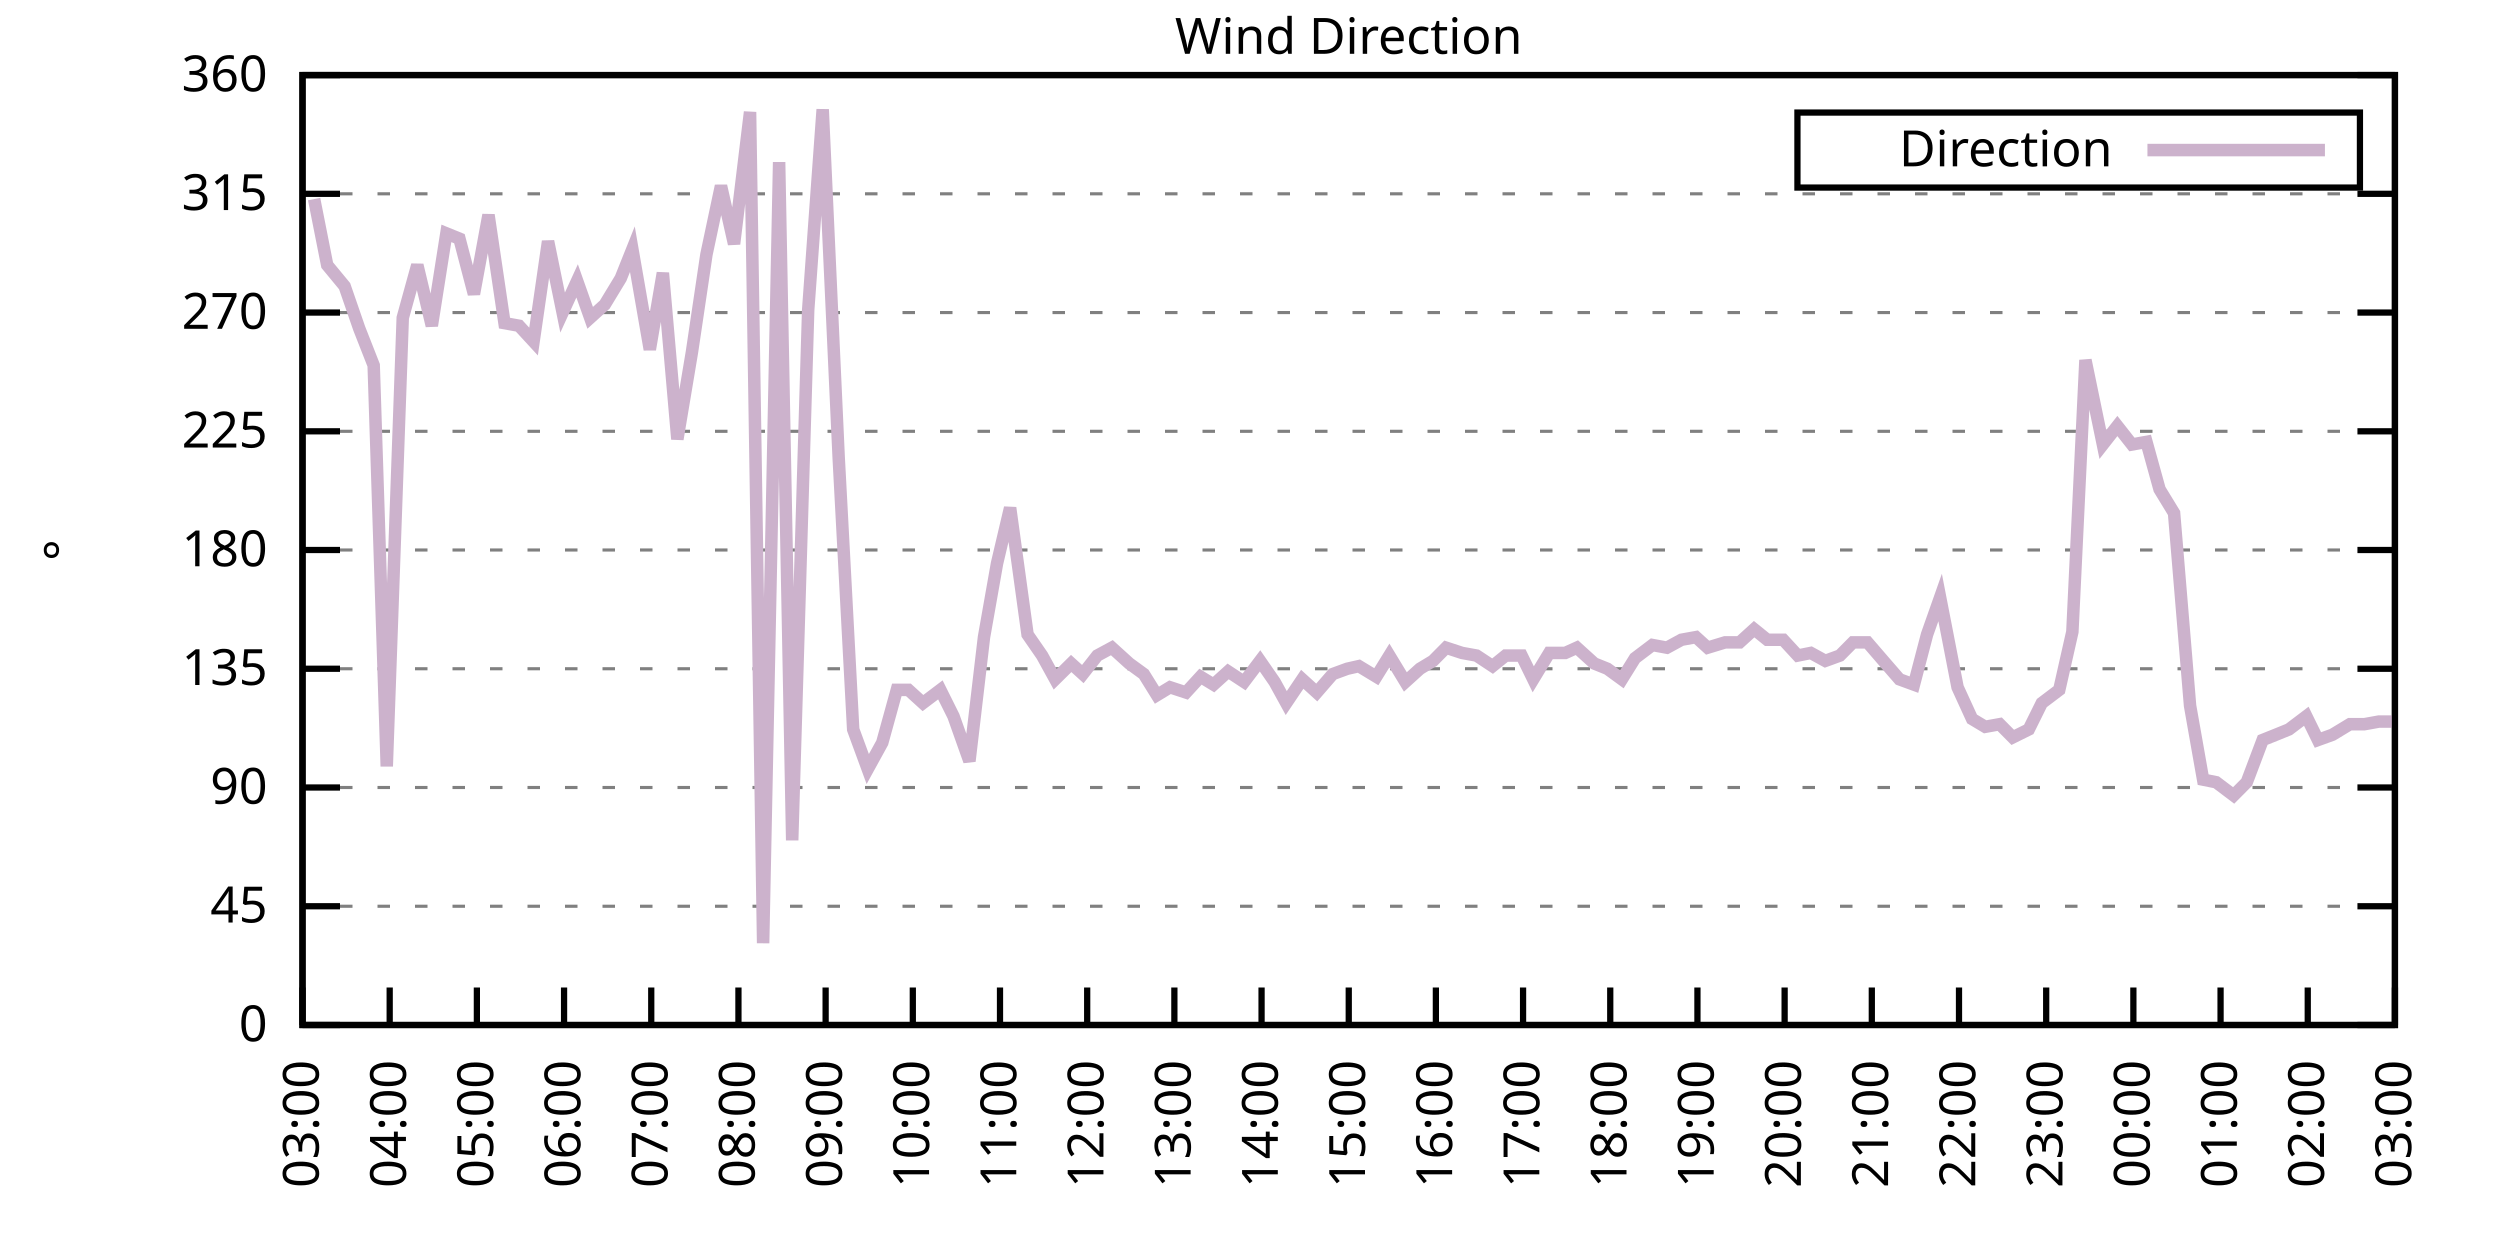
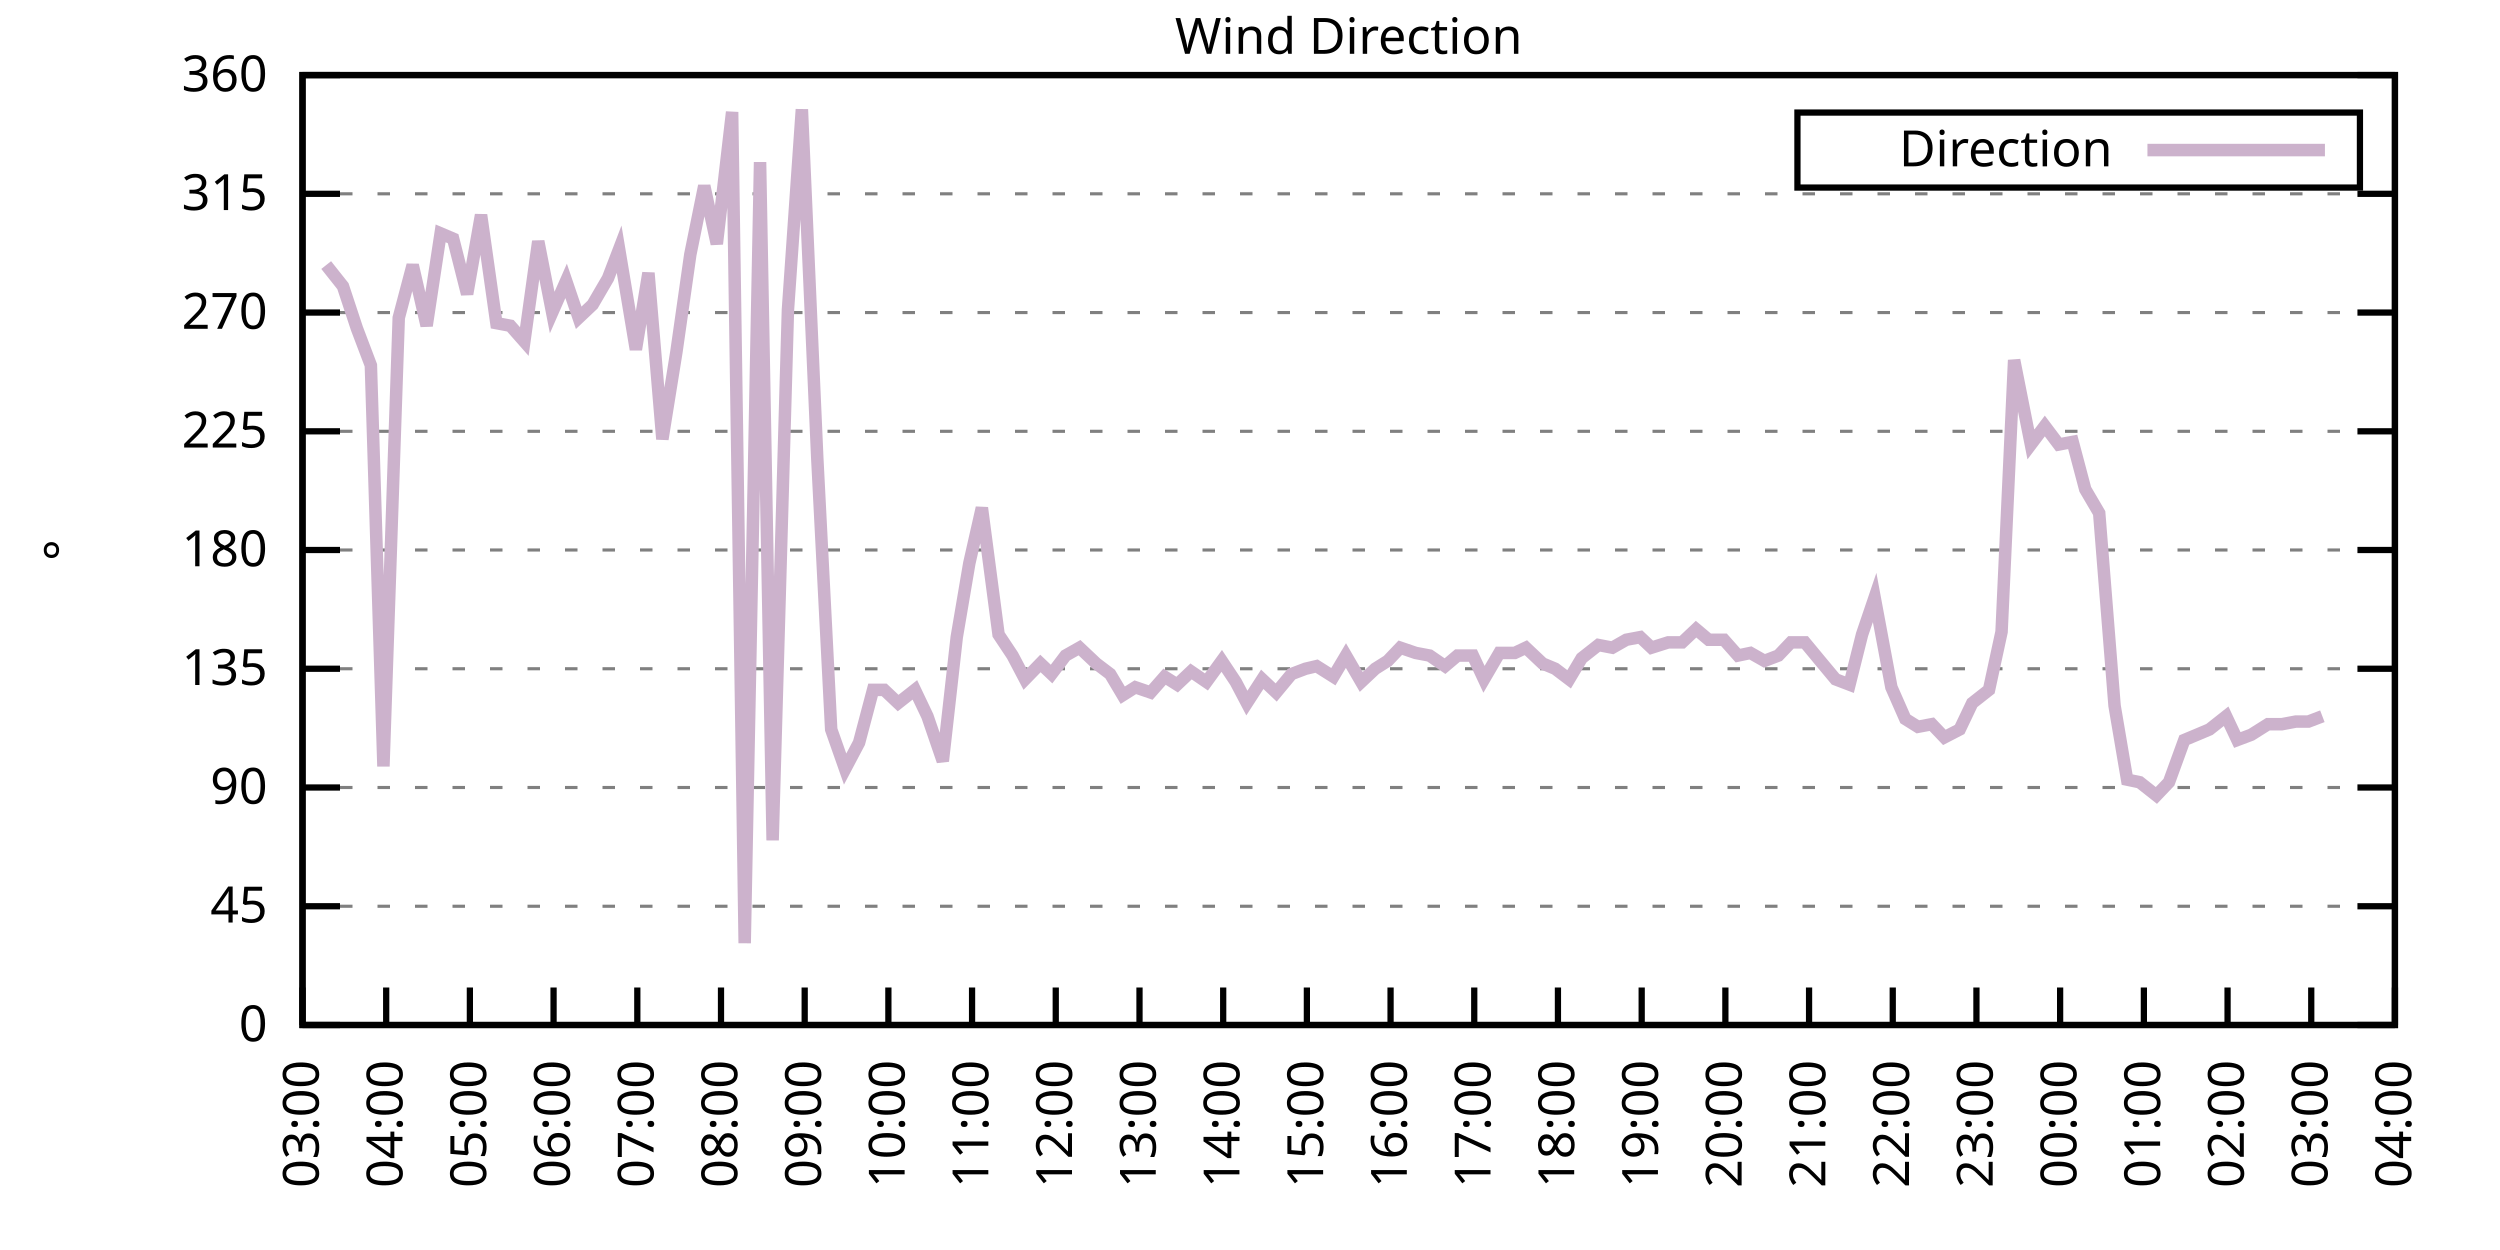
<svg xmlns="http://www.w3.org/2000/svg" xmlns:xlink="http://www.w3.org/1999/xlink" width="400" height="200" viewBox="0 0 400 200">
  <g id="gnuplot_canvas">
    <rect x="0" y="0" width="400" height="200" fill="none" />
    <defs>
      <circle id="gpDot" r="0.5" stroke-width="0.5" stroke="currentColor" />
      <path id="gpPt0" stroke-width="0.333" stroke="currentColor" d="M-1,0 h2 M0,-1 v2" />
      <path id="gpPt1" stroke-width="0.333" stroke="currentColor" d="M-1,-1 L1,1 M1,-1 L-1,1" />
      <path id="gpPt2" stroke-width="0.333" stroke="currentColor" d="M-1,0 L1,0 M0,-1 L0,1 M-1,-1 L1,1 M-1,1 L1,-1" />
      <rect id="gpPt3" stroke-width="0.333" stroke="currentColor" x="-1" y="-1" width="2" height="2" />
      <rect id="gpPt4" stroke-width="0.333" stroke="currentColor" fill="currentColor" x="-1" y="-1" width="2" height="2" />
      <circle id="gpPt5" stroke-width="0.333" stroke="currentColor" cx="0" cy="0" r="1" />
      <use xlink:href="#gpPt5" id="gpPt6" fill="currentColor" stroke="none" />
      <path id="gpPt7" stroke-width="0.333" stroke="currentColor" d="M0,-1.33 L-1.33,0.67 L1.33,0.67 z" />
      <use xlink:href="#gpPt7" id="gpPt8" fill="currentColor" stroke="none" />
      <use xlink:href="#gpPt7" id="gpPt9" stroke="currentColor" transform="rotate(180)" />
      <use xlink:href="#gpPt9" id="gpPt10" fill="currentColor" stroke="none" />
      <use xlink:href="#gpPt3" id="gpPt11" stroke="currentColor" transform="rotate(45)" />
      <use xlink:href="#gpPt11" id="gpPt12" fill="currentColor" stroke="none" />
      <path id="gpPt13" stroke-width="0.333" stroke="currentColor" d="M0,1.330 L1.265,0.411 L0.782,-1.067 L-0.782,-1.076 L-1.265,0.411 z" />
      <use xlink:href="#gpPt13" id="gpPt14" fill="currentColor" stroke="none" />
      <filter id="textbox" filterUnits="objectBoundingBox" x="0" y="0" height="1" width="1">
        <feFlood flood-color="white" flood-opacity="1" result="bgnd" />
        <feComposite in="SourceGraphic" in2="bgnd" operator="atop" />
      </filter>
      <filter id="greybox" filterUnits="objectBoundingBox" x="0" y="0" height="1" width="1">
        <feFlood flood-color="lightgrey" flood-opacity="1" result="grey" />
        <feComposite in="SourceGraphic" in2="grey" operator="atop" />
      </filter>
    </defs>
    <g fill="none" color="white" stroke="currentColor" stroke-width="1.00" stroke-linecap="butt" stroke-linejoin="miter">
</g>
    <g fill="none" color="black" stroke="currentColor" stroke-width="1.00" stroke-linecap="butt" stroke-linejoin="miter">
      <g stroke="none" shape-rendering="crispEdges">
        <polygon fill="rgb(255, 255, 255)" points="48.40,164.00 383.18,164.00 383.18,12.02 48.40,12.02 " />
      </g>
    </g>
    <g fill="none" color="black" stroke="currentColor" stroke-width="1.00" stroke-linecap="butt" stroke-linejoin="miter">
</g>
    <g fill="none" color="black" stroke="black" stroke-width="0.50" stroke-linecap="butt" stroke-linejoin="miter">
</g>
    <g fill="none" color="gray" stroke="currentColor" stroke-width="0.50" stroke-linecap="butt" stroke-linejoin="miter">
      <path stroke="gray" stroke-dasharray="2,4" class="gridline" d="M48.40,164.00 L383.19,164.00  " />
    </g>
    <g fill="none" color="gray" stroke="gray" stroke-width="1.00" stroke-linecap="butt" stroke-linejoin="miter">
</g>
    <g fill="none" color="black" stroke="currentColor" stroke-width="1.00" stroke-linecap="butt" stroke-linejoin="miter">
      <path stroke="black" d="M48.40,164.00 L54.40,164.00 M383.19,164.00 L377.19,164.00  " />
      <g transform="translate(42.80,166.60)" stroke="none" fill="black" font-family="Sans" font-size="8.00" text-anchor="end">
        <text>
          <tspan font-family="Sans"> 0</tspan>
        </text>
      </g>
    </g>
    <g fill="none" color="black" stroke="currentColor" stroke-width="1.00" stroke-linecap="butt" stroke-linejoin="miter">
</g>
    <g fill="none" color="black" stroke="black" stroke-width="0.50" stroke-linecap="butt" stroke-linejoin="miter">
</g>
    <g fill="none" color="gray" stroke="currentColor" stroke-width="0.50" stroke-linecap="butt" stroke-linejoin="miter">
      <path stroke="gray" stroke-dasharray="2,4" class="gridline" d="M48.40,145.00 L383.19,145.00  " />
    </g>
    <g fill="none" color="gray" stroke="gray" stroke-width="1.00" stroke-linecap="butt" stroke-linejoin="miter">
</g>
    <g fill="none" color="black" stroke="currentColor" stroke-width="1.00" stroke-linecap="butt" stroke-linejoin="miter">
      <path stroke="black" d="M48.40,145.00 L54.40,145.00 M383.19,145.00 L377.19,145.00  " />
      <g transform="translate(42.80,147.60)" stroke="none" fill="black" font-family="Sans" font-size="8.00" text-anchor="end">
        <text>
          <tspan font-family="Sans"> 45</tspan>
        </text>
      </g>
    </g>
    <g fill="none" color="black" stroke="currentColor" stroke-width="1.00" stroke-linecap="butt" stroke-linejoin="miter">
</g>
    <g fill="none" color="black" stroke="black" stroke-width="0.50" stroke-linecap="butt" stroke-linejoin="miter">
</g>
    <g fill="none" color="gray" stroke="currentColor" stroke-width="0.50" stroke-linecap="butt" stroke-linejoin="miter">
      <path stroke="gray" stroke-dasharray="2,4" class="gridline" d="M48.40,126.00 L383.19,126.00  " />
    </g>
    <g fill="none" color="gray" stroke="gray" stroke-width="1.00" stroke-linecap="butt" stroke-linejoin="miter">
</g>
    <g fill="none" color="black" stroke="currentColor" stroke-width="1.00" stroke-linecap="butt" stroke-linejoin="miter">
      <path stroke="black" d="M48.40,126.00 L54.40,126.00 M383.19,126.00 L377.19,126.00  " />
      <g transform="translate(42.80,128.60)" stroke="none" fill="black" font-family="Sans" font-size="8.00" text-anchor="end">
        <text>
          <tspan font-family="Sans"> 90</tspan>
        </text>
      </g>
    </g>
    <g fill="none" color="black" stroke="currentColor" stroke-width="1.00" stroke-linecap="butt" stroke-linejoin="miter">
</g>
    <g fill="none" color="black" stroke="black" stroke-width="0.50" stroke-linecap="butt" stroke-linejoin="miter">
</g>
    <g fill="none" color="gray" stroke="currentColor" stroke-width="0.50" stroke-linecap="butt" stroke-linejoin="miter">
      <path stroke="gray" stroke-dasharray="2,4" class="gridline" d="M48.40,107.00 L383.19,107.00  " />
    </g>
    <g fill="none" color="gray" stroke="gray" stroke-width="1.00" stroke-linecap="butt" stroke-linejoin="miter">
</g>
    <g fill="none" color="black" stroke="currentColor" stroke-width="1.00" stroke-linecap="butt" stroke-linejoin="miter">
      <path stroke="black" d="M48.40,107.00 L54.40,107.00 M383.19,107.00 L377.19,107.00  " />
      <g transform="translate(42.80,109.60)" stroke="none" fill="black" font-family="Sans" font-size="8.00" text-anchor="end">
        <text>
          <tspan font-family="Sans"> 135</tspan>
        </text>
      </g>
    </g>
    <g fill="none" color="black" stroke="currentColor" stroke-width="1.00" stroke-linecap="butt" stroke-linejoin="miter">
</g>
    <g fill="none" color="black" stroke="black" stroke-width="0.50" stroke-linecap="butt" stroke-linejoin="miter">
</g>
    <g fill="none" color="gray" stroke="currentColor" stroke-width="0.50" stroke-linecap="butt" stroke-linejoin="miter">
      <path stroke="gray" stroke-dasharray="2,4" class="gridline" d="M48.40,88.00 L383.19,88.00  " />
    </g>
    <g fill="none" color="gray" stroke="gray" stroke-width="1.00" stroke-linecap="butt" stroke-linejoin="miter">
</g>
    <g fill="none" color="black" stroke="currentColor" stroke-width="1.00" stroke-linecap="butt" stroke-linejoin="miter">
      <path stroke="black" d="M48.40,88.00 L54.40,88.00 M383.19,88.00 L377.19,88.00  " />
      <g transform="translate(42.80,90.60)" stroke="none" fill="black" font-family="Sans" font-size="8.00" text-anchor="end">
        <text>
          <tspan font-family="Sans"> 180</tspan>
        </text>
      </g>
    </g>
    <g fill="none" color="black" stroke="currentColor" stroke-width="1.00" stroke-linecap="butt" stroke-linejoin="miter">
</g>
    <g fill="none" color="black" stroke="black" stroke-width="0.50" stroke-linecap="butt" stroke-linejoin="miter">
</g>
    <g fill="none" color="gray" stroke="currentColor" stroke-width="0.50" stroke-linecap="butt" stroke-linejoin="miter">
      <path stroke="gray" stroke-dasharray="2,4" class="gridline" d="M48.40,69.01 L383.19,69.01  " />
    </g>
    <g fill="none" color="gray" stroke="gray" stroke-width="1.00" stroke-linecap="butt" stroke-linejoin="miter">
</g>
    <g fill="none" color="black" stroke="currentColor" stroke-width="1.00" stroke-linecap="butt" stroke-linejoin="miter">
      <path stroke="black" d="M48.40,69.01 L54.40,69.01 M383.19,69.01 L377.19,69.01  " />
      <g transform="translate(42.80,71.61)" stroke="none" fill="black" font-family="Sans" font-size="8.00" text-anchor="end">
        <text>
          <tspan font-family="Sans"> 225</tspan>
        </text>
      </g>
    </g>
    <g fill="none" color="black" stroke="currentColor" stroke-width="1.00" stroke-linecap="butt" stroke-linejoin="miter">
</g>
    <g fill="none" color="black" stroke="black" stroke-width="0.50" stroke-linecap="butt" stroke-linejoin="miter">
</g>
    <g fill="none" color="gray" stroke="currentColor" stroke-width="0.50" stroke-linecap="butt" stroke-linejoin="miter">
      <path stroke="gray" stroke-dasharray="2,4" class="gridline" d="M48.40,50.01 L383.19,50.01  " />
    </g>
    <g fill="none" color="gray" stroke="gray" stroke-width="1.00" stroke-linecap="butt" stroke-linejoin="miter">
</g>
    <g fill="none" color="black" stroke="currentColor" stroke-width="1.00" stroke-linecap="butt" stroke-linejoin="miter">
      <path stroke="black" d="M48.40,50.01 L54.40,50.01 M383.19,50.01 L377.19,50.01  " />
      <g transform="translate(42.80,52.61)" stroke="none" fill="black" font-family="Sans" font-size="8.00" text-anchor="end">
        <text>
          <tspan font-family="Sans"> 270</tspan>
        </text>
      </g>
    </g>
    <g fill="none" color="black" stroke="currentColor" stroke-width="1.00" stroke-linecap="butt" stroke-linejoin="miter">
</g>
    <g fill="none" color="black" stroke="black" stroke-width="0.50" stroke-linecap="butt" stroke-linejoin="miter">
</g>
    <g fill="none" color="gray" stroke="currentColor" stroke-width="0.50" stroke-linecap="butt" stroke-linejoin="miter">
      <path stroke="gray" stroke-dasharray="2,4" class="gridline" d="M48.40,31.01 L383.19,31.01  " />
    </g>
    <g fill="none" color="gray" stroke="gray" stroke-width="1.00" stroke-linecap="butt" stroke-linejoin="miter">
</g>
    <g fill="none" color="black" stroke="currentColor" stroke-width="1.00" stroke-linecap="butt" stroke-linejoin="miter">
      <path stroke="black" d="M48.40,31.01 L54.40,31.01 M383.19,31.01 L377.19,31.01  " />
      <g transform="translate(42.80,33.61)" stroke="none" fill="black" font-family="Sans" font-size="8.00" text-anchor="end">
        <text>
          <tspan font-family="Sans"> 315</tspan>
        </text>
      </g>
    </g>
    <g fill="none" color="black" stroke="currentColor" stroke-width="1.00" stroke-linecap="butt" stroke-linejoin="miter">
</g>
    <g fill="none" color="black" stroke="black" stroke-width="0.50" stroke-linecap="butt" stroke-linejoin="miter">
</g>
    <g fill="none" color="gray" stroke="currentColor" stroke-width="0.50" stroke-linecap="butt" stroke-linejoin="miter">
      <path stroke="gray" stroke-dasharray="2,4" class="gridline" d="M48.40,12.01 L383.19,12.01  " />
    </g>
    <g fill="none" color="gray" stroke="gray" stroke-width="1.00" stroke-linecap="butt" stroke-linejoin="miter">
</g>
    <g fill="none" color="black" stroke="currentColor" stroke-width="1.00" stroke-linecap="butt" stroke-linejoin="miter">
      <path stroke="black" d="M48.40,12.01 L54.40,12.01 M383.19,12.01 L377.19,12.01  " />
      <g transform="translate(42.80,14.61)" stroke="none" fill="black" font-family="Sans" font-size="8.00" text-anchor="end">
        <text>
          <tspan font-family="Sans"> 360</tspan>
        </text>
      </g>
    </g>
    <g fill="none" color="black" stroke="currentColor" stroke-width="1.00" stroke-linecap="butt" stroke-linejoin="miter">
      <path stroke="black" d="M48.40,164.00 L48.40,158.00  " />
      <g transform="translate(51.00,169.60) rotate(270.00)" stroke="none" fill="black" font-family="Sans" font-size="8.00" text-anchor="end">
        <text>
          <tspan font-family="Sans">03:00</tspan>
        </text>
      </g>
    </g>
    <g fill="none" color="black" stroke="currentColor" stroke-width="1.00" stroke-linecap="butt" stroke-linejoin="miter">
-       <path stroke="black" d="M62.35,164.00 L62.35,158.00  " />
-       <g transform="translate(64.95,169.60) rotate(270.00)" stroke="none" fill="black" font-family="Sans" font-size="8.00" text-anchor="end">
+       <path stroke="black" d="M61.79,164.00 L61.79,158.00  " />
+       <g transform="translate(64.39,169.60) rotate(270.00)" stroke="none" fill="black" font-family="Sans" font-size="8.00" text-anchor="end">
        <text>
          <tspan font-family="Sans">04:00</tspan>
        </text>
      </g>
    </g>
    <g fill="none" color="black" stroke="currentColor" stroke-width="1.00" stroke-linecap="butt" stroke-linejoin="miter">
-       <path stroke="black" d="M76.30,164.00 L76.30,158.00  " />
-       <g transform="translate(78.90,169.60) rotate(270.00)" stroke="none" fill="black" font-family="Sans" font-size="8.00" text-anchor="end">
+       <path stroke="black" d="M75.18,164.00 L75.18,158.00  " />
+       <g transform="translate(77.78,169.60) rotate(270.00)" stroke="none" fill="black" font-family="Sans" font-size="8.00" text-anchor="end">
        <text>
          <tspan font-family="Sans">05:00</tspan>
        </text>
      </g>
    </g>
    <g fill="none" color="black" stroke="currentColor" stroke-width="1.00" stroke-linecap="butt" stroke-linejoin="miter">
-       <path stroke="black" d="M90.25,164.00 L90.25,158.00  " />
-       <g transform="translate(92.85,169.60) rotate(270.00)" stroke="none" fill="black" font-family="Sans" font-size="8.00" text-anchor="end">
+       <path stroke="black" d="M88.57,164.00 L88.57,158.00  " />
+       <g transform="translate(91.17,169.60) rotate(270.00)" stroke="none" fill="black" font-family="Sans" font-size="8.00" text-anchor="end">
        <text>
          <tspan font-family="Sans">06:00</tspan>
        </text>
      </g>
    </g>
    <g fill="none" color="black" stroke="currentColor" stroke-width="1.00" stroke-linecap="butt" stroke-linejoin="miter">
-       <path stroke="black" d="M104.20,164.00 L104.20,158.00  " />
-       <g transform="translate(106.80,169.60) rotate(270.00)" stroke="none" fill="black" font-family="Sans" font-size="8.00" text-anchor="end">
+       <path stroke="black" d="M101.97,164.00 L101.97,158.00  " />
+       <g transform="translate(104.57,169.60) rotate(270.00)" stroke="none" fill="black" font-family="Sans" font-size="8.00" text-anchor="end">
        <text>
          <tspan font-family="Sans">07:00</tspan>
        </text>
      </g>
    </g>
    <g fill="none" color="black" stroke="currentColor" stroke-width="1.00" stroke-linecap="butt" stroke-linejoin="miter">
-       <path stroke="black" d="M118.15,164.00 L118.15,158.00  " />
-       <g transform="translate(120.75,169.60) rotate(270.00)" stroke="none" fill="black" font-family="Sans" font-size="8.00" text-anchor="end">
+       <path stroke="black" d="M115.36,164.00 L115.36,158.00  " />
+       <g transform="translate(117.96,169.60) rotate(270.00)" stroke="none" fill="black" font-family="Sans" font-size="8.00" text-anchor="end">
        <text>
          <tspan font-family="Sans">08:00</tspan>
        </text>
      </g>
    </g>
    <g fill="none" color="black" stroke="currentColor" stroke-width="1.00" stroke-linecap="butt" stroke-linejoin="miter">
-       <path stroke="black" d="M132.10,164.00 L132.10,158.00  " />
-       <g transform="translate(134.70,169.60) rotate(270.00)" stroke="none" fill="black" font-family="Sans" font-size="8.00" text-anchor="end">
+       <path stroke="black" d="M128.75,164.00 L128.75,158.00  " />
+       <g transform="translate(131.35,169.60) rotate(270.00)" stroke="none" fill="black" font-family="Sans" font-size="8.00" text-anchor="end">
        <text>
          <tspan font-family="Sans">09:00</tspan>
        </text>
      </g>
    </g>
    <g fill="none" color="black" stroke="currentColor" stroke-width="1.00" stroke-linecap="butt" stroke-linejoin="miter">
-       <path stroke="black" d="M146.05,164.00 L146.05,158.00  " />
-       <g transform="translate(148.65,169.60) rotate(270.00)" stroke="none" fill="black" font-family="Sans" font-size="8.00" text-anchor="end">
+       <path stroke="black" d="M142.14,164.00 L142.14,158.00  " />
+       <g transform="translate(144.74,169.60) rotate(270.00)" stroke="none" fill="black" font-family="Sans" font-size="8.00" text-anchor="end">
        <text>
          <tspan font-family="Sans">10:00</tspan>
        </text>
      </g>
    </g>
    <g fill="none" color="black" stroke="currentColor" stroke-width="1.00" stroke-linecap="butt" stroke-linejoin="miter">
-       <path stroke="black" d="M160.00,164.00 L160.00,158.00  " />
-       <g transform="translate(162.60,169.60) rotate(270.00)" stroke="none" fill="black" font-family="Sans" font-size="8.00" text-anchor="end">
+       <path stroke="black" d="M155.53,164.00 L155.53,158.00  " />
+       <g transform="translate(158.13,169.60) rotate(270.00)" stroke="none" fill="black" font-family="Sans" font-size="8.00" text-anchor="end">
        <text>
          <tspan font-family="Sans">11:00</tspan>
        </text>
      </g>
    </g>
    <g fill="none" color="black" stroke="currentColor" stroke-width="1.00" stroke-linecap="butt" stroke-linejoin="miter">
-       <path stroke="black" d="M173.95,164.00 L173.95,158.00  " />
-       <g transform="translate(176.55,169.60) rotate(270.00)" stroke="none" fill="black" font-family="Sans" font-size="8.00" text-anchor="end">
+       <path stroke="black" d="M168.92,164.00 L168.92,158.00  " />
+       <g transform="translate(171.52,169.60) rotate(270.00)" stroke="none" fill="black" font-family="Sans" font-size="8.00" text-anchor="end">
        <text>
          <tspan font-family="Sans">12:00</tspan>
        </text>
      </g>
    </g>
    <g fill="none" color="black" stroke="currentColor" stroke-width="1.00" stroke-linecap="butt" stroke-linejoin="miter">
-       <path stroke="black" d="M187.90,164.00 L187.90,158.00  " />
-       <g transform="translate(190.50,169.60) rotate(270.00)" stroke="none" fill="black" font-family="Sans" font-size="8.00" text-anchor="end">
+       <path stroke="black" d="M182.32,164.00 L182.32,158.00  " />
+       <g transform="translate(184.92,169.60) rotate(270.00)" stroke="none" fill="black" font-family="Sans" font-size="8.00" text-anchor="end">
        <text>
          <tspan font-family="Sans">13:00</tspan>
        </text>
      </g>
    </g>
    <g fill="none" color="black" stroke="currentColor" stroke-width="1.00" stroke-linecap="butt" stroke-linejoin="miter">
-       <path stroke="black" d="M201.85,164.00 L201.85,158.00  " />
-       <g transform="translate(204.45,169.60) rotate(270.00)" stroke="none" fill="black" font-family="Sans" font-size="8.00" text-anchor="end">
+       <path stroke="black" d="M195.71,164.00 L195.71,158.00  " />
+       <g transform="translate(198.31,169.60) rotate(270.00)" stroke="none" fill="black" font-family="Sans" font-size="8.00" text-anchor="end">
        <text>
          <tspan font-family="Sans">14:00</tspan>
        </text>
      </g>
    </g>
    <g fill="none" color="black" stroke="currentColor" stroke-width="1.00" stroke-linecap="butt" stroke-linejoin="miter">
-       <path stroke="black" d="M215.80,164.00 L215.80,158.00  " />
-       <g transform="translate(218.40,169.60) rotate(270.00)" stroke="none" fill="black" font-family="Sans" font-size="8.00" text-anchor="end">
+       <path stroke="black" d="M209.10,164.00 L209.10,158.00  " />
+       <g transform="translate(211.70,169.60) rotate(270.00)" stroke="none" fill="black" font-family="Sans" font-size="8.00" text-anchor="end">
        <text>
          <tspan font-family="Sans">15:00</tspan>
        </text>
      </g>
    </g>
    <g fill="none" color="black" stroke="currentColor" stroke-width="1.00" stroke-linecap="butt" stroke-linejoin="miter">
-       <path stroke="black" d="M229.74,164.00 L229.74,158.00  " />
-       <g transform="translate(232.34,169.60) rotate(270.00)" stroke="none" fill="black" font-family="Sans" font-size="8.00" text-anchor="end">
+       <path stroke="black" d="M222.49,164.00 L222.49,158.00  " />
+       <g transform="translate(225.09,169.60) rotate(270.00)" stroke="none" fill="black" font-family="Sans" font-size="8.00" text-anchor="end">
        <text>
          <tspan font-family="Sans">16:00</tspan>
        </text>
      </g>
    </g>
    <g fill="none" color="black" stroke="currentColor" stroke-width="1.00" stroke-linecap="butt" stroke-linejoin="miter">
-       <path stroke="black" d="M243.69,164.00 L243.69,158.00  " />
-       <g transform="translate(246.29,169.60) rotate(270.00)" stroke="none" fill="black" font-family="Sans" font-size="8.00" text-anchor="end">
+       <path stroke="black" d="M235.88,164.00 L235.88,158.00  " />
+       <g transform="translate(238.48,169.60) rotate(270.00)" stroke="none" fill="black" font-family="Sans" font-size="8.00" text-anchor="end">
        <text>
          <tspan font-family="Sans">17:00</tspan>
        </text>
      </g>
    </g>
    <g fill="none" color="black" stroke="currentColor" stroke-width="1.00" stroke-linecap="butt" stroke-linejoin="miter">
-       <path stroke="black" d="M257.64,164.00 L257.64,158.00  " />
-       <g transform="translate(260.24,169.60) rotate(270.00)" stroke="none" fill="black" font-family="Sans" font-size="8.00" text-anchor="end">
+       <path stroke="black" d="M249.27,164.00 L249.27,158.00  " />
+       <g transform="translate(251.87,169.60) rotate(270.00)" stroke="none" fill="black" font-family="Sans" font-size="8.00" text-anchor="end">
        <text>
          <tspan font-family="Sans">18:00</tspan>
        </text>
      </g>
    </g>
    <g fill="none" color="black" stroke="currentColor" stroke-width="1.00" stroke-linecap="butt" stroke-linejoin="miter">
-       <path stroke="black" d="M271.59,164.00 L271.59,158.00  " />
-       <g transform="translate(274.19,169.60) rotate(270.00)" stroke="none" fill="black" font-family="Sans" font-size="8.00" text-anchor="end">
+       <path stroke="black" d="M262.67,164.00 L262.67,158.00  " />
+       <g transform="translate(265.27,169.60) rotate(270.00)" stroke="none" fill="black" font-family="Sans" font-size="8.00" text-anchor="end">
        <text>
          <tspan font-family="Sans">19:00</tspan>
        </text>
      </g>
    </g>
    <g fill="none" color="black" stroke="currentColor" stroke-width="1.00" stroke-linecap="butt" stroke-linejoin="miter">
-       <path stroke="black" d="M285.54,164.00 L285.54,158.00  " />
-       <g transform="translate(288.14,169.60) rotate(270.00)" stroke="none" fill="black" font-family="Sans" font-size="8.00" text-anchor="end">
+       <path stroke="black" d="M276.06,164.00 L276.06,158.00  " />
+       <g transform="translate(278.66,169.60) rotate(270.00)" stroke="none" fill="black" font-family="Sans" font-size="8.00" text-anchor="end">
        <text>
          <tspan font-family="Sans">20:00</tspan>
        </text>
      </g>
    </g>
    <g fill="none" color="black" stroke="currentColor" stroke-width="1.00" stroke-linecap="butt" stroke-linejoin="miter">
-       <path stroke="black" d="M299.49,164.00 L299.49,158.00  " />
-       <g transform="translate(302.09,169.60) rotate(270.00)" stroke="none" fill="black" font-family="Sans" font-size="8.00" text-anchor="end">
+       <path stroke="black" d="M289.45,164.00 L289.45,158.00  " />
+       <g transform="translate(292.05,169.60) rotate(270.00)" stroke="none" fill="black" font-family="Sans" font-size="8.00" text-anchor="end">
        <text>
          <tspan font-family="Sans">21:00</tspan>
        </text>
      </g>
    </g>
    <g fill="none" color="black" stroke="currentColor" stroke-width="1.00" stroke-linecap="butt" stroke-linejoin="miter">
-       <path stroke="black" d="M313.44,164.00 L313.44,158.00  " />
-       <g transform="translate(316.04,169.60) rotate(270.00)" stroke="none" fill="black" font-family="Sans" font-size="8.00" text-anchor="end">
+       <path stroke="black" d="M302.84,164.00 L302.84,158.00  " />
+       <g transform="translate(305.44,169.60) rotate(270.00)" stroke="none" fill="black" font-family="Sans" font-size="8.00" text-anchor="end">
        <text>
          <tspan font-family="Sans">22:00</tspan>
        </text>
      </g>
    </g>
    <g fill="none" color="black" stroke="currentColor" stroke-width="1.00" stroke-linecap="butt" stroke-linejoin="miter">
-       <path stroke="black" d="M327.39,164.00 L327.39,158.00  " />
-       <g transform="translate(329.99,169.60) rotate(270.00)" stroke="none" fill="black" font-family="Sans" font-size="8.00" text-anchor="end">
+       <path stroke="black" d="M316.23,164.00 L316.23,158.00  " />
+       <g transform="translate(318.83,169.60) rotate(270.00)" stroke="none" fill="black" font-family="Sans" font-size="8.00" text-anchor="end">
        <text>
          <tspan font-family="Sans">23:00</tspan>
        </text>
      </g>
    </g>
    <g fill="none" color="black" stroke="currentColor" stroke-width="1.00" stroke-linecap="butt" stroke-linejoin="miter">
-       <path stroke="black" d="M341.34,164.00 L341.34,158.00  " />
-       <g transform="translate(343.94,169.60) rotate(270.00)" stroke="none" fill="black" font-family="Sans" font-size="8.00" text-anchor="end">
+       <path stroke="black" d="M329.62,164.00 L329.62,158.00  " />
+       <g transform="translate(332.22,169.60) rotate(270.00)" stroke="none" fill="black" font-family="Sans" font-size="8.00" text-anchor="end">
        <text>
          <tspan font-family="Sans">00:00</tspan>
        </text>
      </g>
    </g>
    <g fill="none" color="black" stroke="currentColor" stroke-width="1.00" stroke-linecap="butt" stroke-linejoin="miter">
-       <path stroke="black" d="M355.29,164.00 L355.29,158.00  " />
-       <g transform="translate(357.89,169.60) rotate(270.00)" stroke="none" fill="black" font-family="Sans" font-size="8.00" text-anchor="end">
+       <path stroke="black" d="M343.02,164.00 L343.02,158.00  " />
+       <g transform="translate(345.62,169.60) rotate(270.00)" stroke="none" fill="black" font-family="Sans" font-size="8.00" text-anchor="end">
        <text>
          <tspan font-family="Sans">01:00</tspan>
        </text>
      </g>
    </g>
    <g fill="none" color="black" stroke="currentColor" stroke-width="1.00" stroke-linecap="butt" stroke-linejoin="miter">
-       <path stroke="black" d="M369.24,164.00 L369.24,158.00  " />
-       <g transform="translate(371.84,169.60) rotate(270.00)" stroke="none" fill="black" font-family="Sans" font-size="8.00" text-anchor="end">
+       <path stroke="black" d="M356.41,164.00 L356.41,158.00  " />
+       <g transform="translate(359.01,169.60) rotate(270.00)" stroke="none" fill="black" font-family="Sans" font-size="8.00" text-anchor="end">
        <text>
          <tspan font-family="Sans">02:00</tspan>
+         </text>
+       </g>
+     </g>
+     <g fill="none" color="black" stroke="currentColor" stroke-width="1.00" stroke-linecap="butt" stroke-linejoin="miter">
+       <path stroke="black" d="M369.80,164.00 L369.80,158.00  " />
+       <g transform="translate(372.40,169.60) rotate(270.00)" stroke="none" fill="black" font-family="Sans" font-size="8.00" text-anchor="end">
+         <text>
+           <tspan font-family="Sans">03:00</tspan>
        </text>
      </g>
    </g>
    <g fill="none" color="black" stroke="currentColor" stroke-width="1.00" stroke-linecap="butt" stroke-linejoin="miter">
      <path stroke="black" d="M383.19,164.00 L383.19,158.00  " />
      <g transform="translate(385.79,169.60) rotate(270.00)" stroke="none" fill="black" font-family="Sans" font-size="8.00" text-anchor="end">
        <text>
-           <tspan font-family="Sans">03:00</tspan>
+           <tspan font-family="Sans">04:00</tspan>
        </text>
      </g>
    </g>
    <g fill="none" color="black" stroke="currentColor" stroke-width="1.00" stroke-linecap="butt" stroke-linejoin="miter">
</g>
    <g fill="none" color="black" stroke="currentColor" stroke-width="1.00" stroke-linecap="butt" stroke-linejoin="miter">
      <path stroke="black" d="M48.40,12.01 L48.40,164.00 L383.19,164.00 L383.19,12.01 L48.40,12.01 Z  " />
    </g>
    <g fill="none" color="black" stroke="currentColor" stroke-width="1.00" stroke-linecap="butt" stroke-linejoin="miter">
</g>
    <g fill="none" color="black" stroke="currentColor" stroke-width="1.00" stroke-linecap="butt" stroke-linejoin="miter">
      <path stroke="black" d="M287.59,30.01 L287.59,18.01 L377.59,18.01 L377.59,30.01 L287.59,30.01 Z  " />
    </g>
    <g id="Wind_direction_plot_1">
      <g fill="none" color="white" stroke="black" stroke-width="2.00" stroke-linecap="butt" stroke-linejoin="miter">
</g>
      <g fill="none" color="black" stroke="currentColor" stroke-width="2.00" stroke-linecap="butt" stroke-linejoin="miter">
        <g transform="translate(337.99,26.61)" stroke="none" fill="black" font-family="Sans" font-size="8.00" text-anchor="end">
          <text>
            <tspan font-family="Sans">Direction</tspan>
          </text>
        </g>
      </g>
      <g fill="none" color="black" stroke="currentColor" stroke-width="2.00" stroke-linecap="butt" stroke-linejoin="miter">
-         <path stroke="rgb(204, 178, 204)" d="M343.59,24.01 L371.99,24.01 M50.26,31.85 L52.35,42.41 L55.14,45.79 L57.47,52.54 L59.79,58.45 L61.88,122.62   L64.44,50.85 L66.77,42.41 L69.09,52.12 L71.42,37.34 L73.51,38.19 L75.83,47.05 L78.16,34.39 L80.72,51.70   L83.04,52.12 L85.37,54.65 L87.69,38.61 L90.02,50.01 L92.34,44.94 L94.43,50.85 L96.76,48.74 L99.32,44.52   L101.18,39.87 L103.97,55.92 L106.06,43.67 L108.38,70.27 L110.71,56.34 L113.03,40.72 L115.36,29.74 L117.45,39.03   L120.01,17.92 L122.10,150.91 L124.66,25.94 L126.75,134.45 L129.31,49.59 L131.63,17.50 L134.19,73.23 L136.51,116.71   L138.84,123.05 L141.16,118.83 L143.49,110.38 L145.35,110.38 L147.67,112.49 L150.46,110.38 L152.56,114.60 L155.11,121.78   L157.44,101.94 L159.53,90.12 L161.62,81.25 L164.41,101.52 L166.74,104.89 L168.83,108.69 L171.39,106.16 L173.25,107.85   L175.57,104.89 L177.90,103.63 L180.69,106.16 L183.01,107.85 L185.11,111.23 L187.20,109.96 L189.76,110.80 L192.08,108.27   L194.17,109.54 L196.50,107.43 L199.06,109.11 L201.61,105.74 L203.94,109.11 L205.80,112.49 L208.36,108.69 L210.68,110.80   L213.24,107.85 L215.56,107.00 L217.42,106.58 L220.21,108.27 L222.30,104.89 L224.86,109.11 L227.19,107.00 L229.28,105.74   L231.37,103.63 L233.93,104.47 L236.25,104.89 L238.81,106.58 L240.90,104.89 L243.46,104.89 L245.32,108.69 L247.88,104.47   L250.44,104.47 L252.30,103.63 L255.09,106.16 L257.18,107.00 L259.50,108.69 L261.60,105.31 L264.39,103.20 L266.71,103.63   L269.04,102.36 L271.36,101.94 L273.22,103.63 L276.01,102.78 L278.34,102.78 L280.66,100.67 L282.75,102.36 L285.31,102.36   L287.64,104.89 L289.73,104.47 L292.05,105.74 L294.38,104.89 L296.47,102.78 L298.80,102.78 L301.35,105.74 L303.91,108.69   L306.23,109.54 L308.33,101.52 L310.42,95.60 L313.21,109.96 L315.53,115.03 L317.63,116.29 L319.95,115.87 L322.04,117.98   L324.60,116.71 L326.69,112.49 L329.48,110.38 L331.58,101.09 L333.67,57.61 L336.46,71.12 L338.78,68.16 L341.11,71.12   L343.43,70.70 L345.53,78.29 L347.85,82.09 L350.41,112.91 L352.50,124.74 L354.59,125.16 L357.38,127.27 L359.48,125.16   L362.03,118.40 L364.13,117.56 L366.22,116.71 L369.01,114.60 L370.87,118.40 L373.19,117.56 L375.98,115.87 L378.31,115.87   L380.63,115.45 L382.73,115.45  " />
+         <path stroke="rgb(204, 178, 204)" d="M343.59,24.01 L371.99,24.01 M52.19,42.41 L54.87,45.79 L57.10,52.54 L59.34,58.45 L61.35,122.62 L63.80,50.85   L66.03,42.41 L68.26,52.12 L70.50,37.34 L72.50,38.19 L74.74,47.05 L76.97,34.39 L79.42,51.70 L81.66,52.12   L83.89,54.65 L86.12,38.61 L88.35,50.01 L90.58,44.94 L92.59,50.85 L94.82,48.74 L97.28,44.52 L99.06,39.87   L101.74,55.92 L103.75,43.67 L105.98,70.27 L108.22,56.34 L110.45,40.72 L112.68,29.74 L114.69,39.03 L117.14,17.92   L119.15,150.91 L121.61,25.94 L123.62,134.45 L126.07,49.59 L128.30,17.50 L130.76,73.23 L132.99,116.71 L135.22,123.05   L137.45,118.83 L139.69,110.38 L141.47,110.38 L143.70,112.49 L146.38,110.38 L148.39,114.60 L150.85,121.78 L153.08,101.94   L155.09,90.12 L157.10,81.25 L159.77,101.52 L162.01,104.89 L164.01,108.69 L166.47,106.16 L168.25,107.85 L170.49,104.89   L172.72,103.63 L175.40,106.16 L177.63,107.85 L179.64,111.23 L181.65,109.96 L184.10,110.80 L186.33,108.27 L188.34,109.54   L190.57,107.43 L193.03,109.11 L195.48,105.74 L197.72,109.11 L199.50,112.49 L201.96,108.69 L204.19,110.80 L206.64,107.85   L208.88,107.00 L210.66,106.58 L213.34,108.27 L215.35,104.89 L217.80,109.11 L220.04,107.00 L222.04,105.74 L224.05,103.63   L226.51,104.47 L228.74,104.89 L231.20,106.58 L233.20,104.89 L235.66,104.89 L237.44,108.69 L239.90,104.47 L242.36,104.47   L244.14,103.63 L246.82,106.16 L248.83,107.00 L251.06,108.69 L253.07,105.31 L255.75,103.20 L257.98,103.63 L260.21,102.36   L262.44,101.94 L264.23,103.63 L266.91,102.78 L269.14,102.78 L271.37,100.67 L273.38,102.36 L275.83,102.36 L278.07,104.89   L280.07,104.47 L282.31,105.74 L284.54,104.89 L286.55,102.78 L288.78,102.78 L291.23,105.74 L293.69,108.69 L295.92,109.54   L297.93,101.52 L299.94,95.60 L302.62,109.96 L304.85,115.03 L306.86,116.29 L309.09,115.87 L311.10,117.98 L313.55,116.71   L315.56,112.49 L318.24,110.38 L320.25,101.09 L322.26,57.61 L324.94,71.12 L327.17,68.16 L329.40,71.12 L331.63,70.70   L333.64,78.29 L335.87,82.09 L338.33,112.91 L340.34,124.74 L342.35,125.16 L345.02,127.27 L347.03,125.16 L349.49,118.40   L351.50,117.56 L353.51,116.71 L356.18,114.60 L357.97,118.40 L360.20,117.56 L362.88,115.87 L365.11,115.87 L367.34,115.45   L369.35,115.45 L371.58,114.60  " />
      </g>
    </g>
    <g fill="none" color="black" stroke="currentColor" stroke-width="2.00" stroke-linecap="butt" stroke-linejoin="miter">
</g>
    <g fill="none" color="black" stroke="black" stroke-width="1.00" stroke-linecap="butt" stroke-linejoin="miter">
</g>
    <g fill="none" color="black" stroke="currentColor" stroke-width="1.00" stroke-linecap="butt" stroke-linejoin="miter">
      <path stroke="black" d="M48.40,12.01 L48.40,164.00 L383.19,164.00 L383.19,12.01 L48.40,12.01 Z  " />
      <g transform="translate(12.80,88.01) rotate(270.00)" stroke="none" fill="black" font-family="Sans" font-size="8.00" text-anchor="middle">
        <text>
          <tspan font-family="Sans">°</tspan>
        </text>
      </g>
    </g>
    <g fill="none" color="black" stroke="currentColor" stroke-width="1.00" stroke-linecap="butt" stroke-linejoin="miter">
</g>
    <g fill="none" color="black" stroke="currentColor" stroke-width="1.00" stroke-linecap="butt" stroke-linejoin="miter">
      <g transform="translate(215.79,8.61)" stroke="none" fill="black" font-family="Sans" font-size="8.00" text-anchor="middle">
        <text>
          <tspan font-family="Sans">Wind Direction</tspan>
        </text>
      </g>
    </g>
    <g fill="none" color="black" stroke="currentColor" stroke-width="1.00" stroke-linecap="butt" stroke-linejoin="miter">
</g>
  </g>
</svg>
